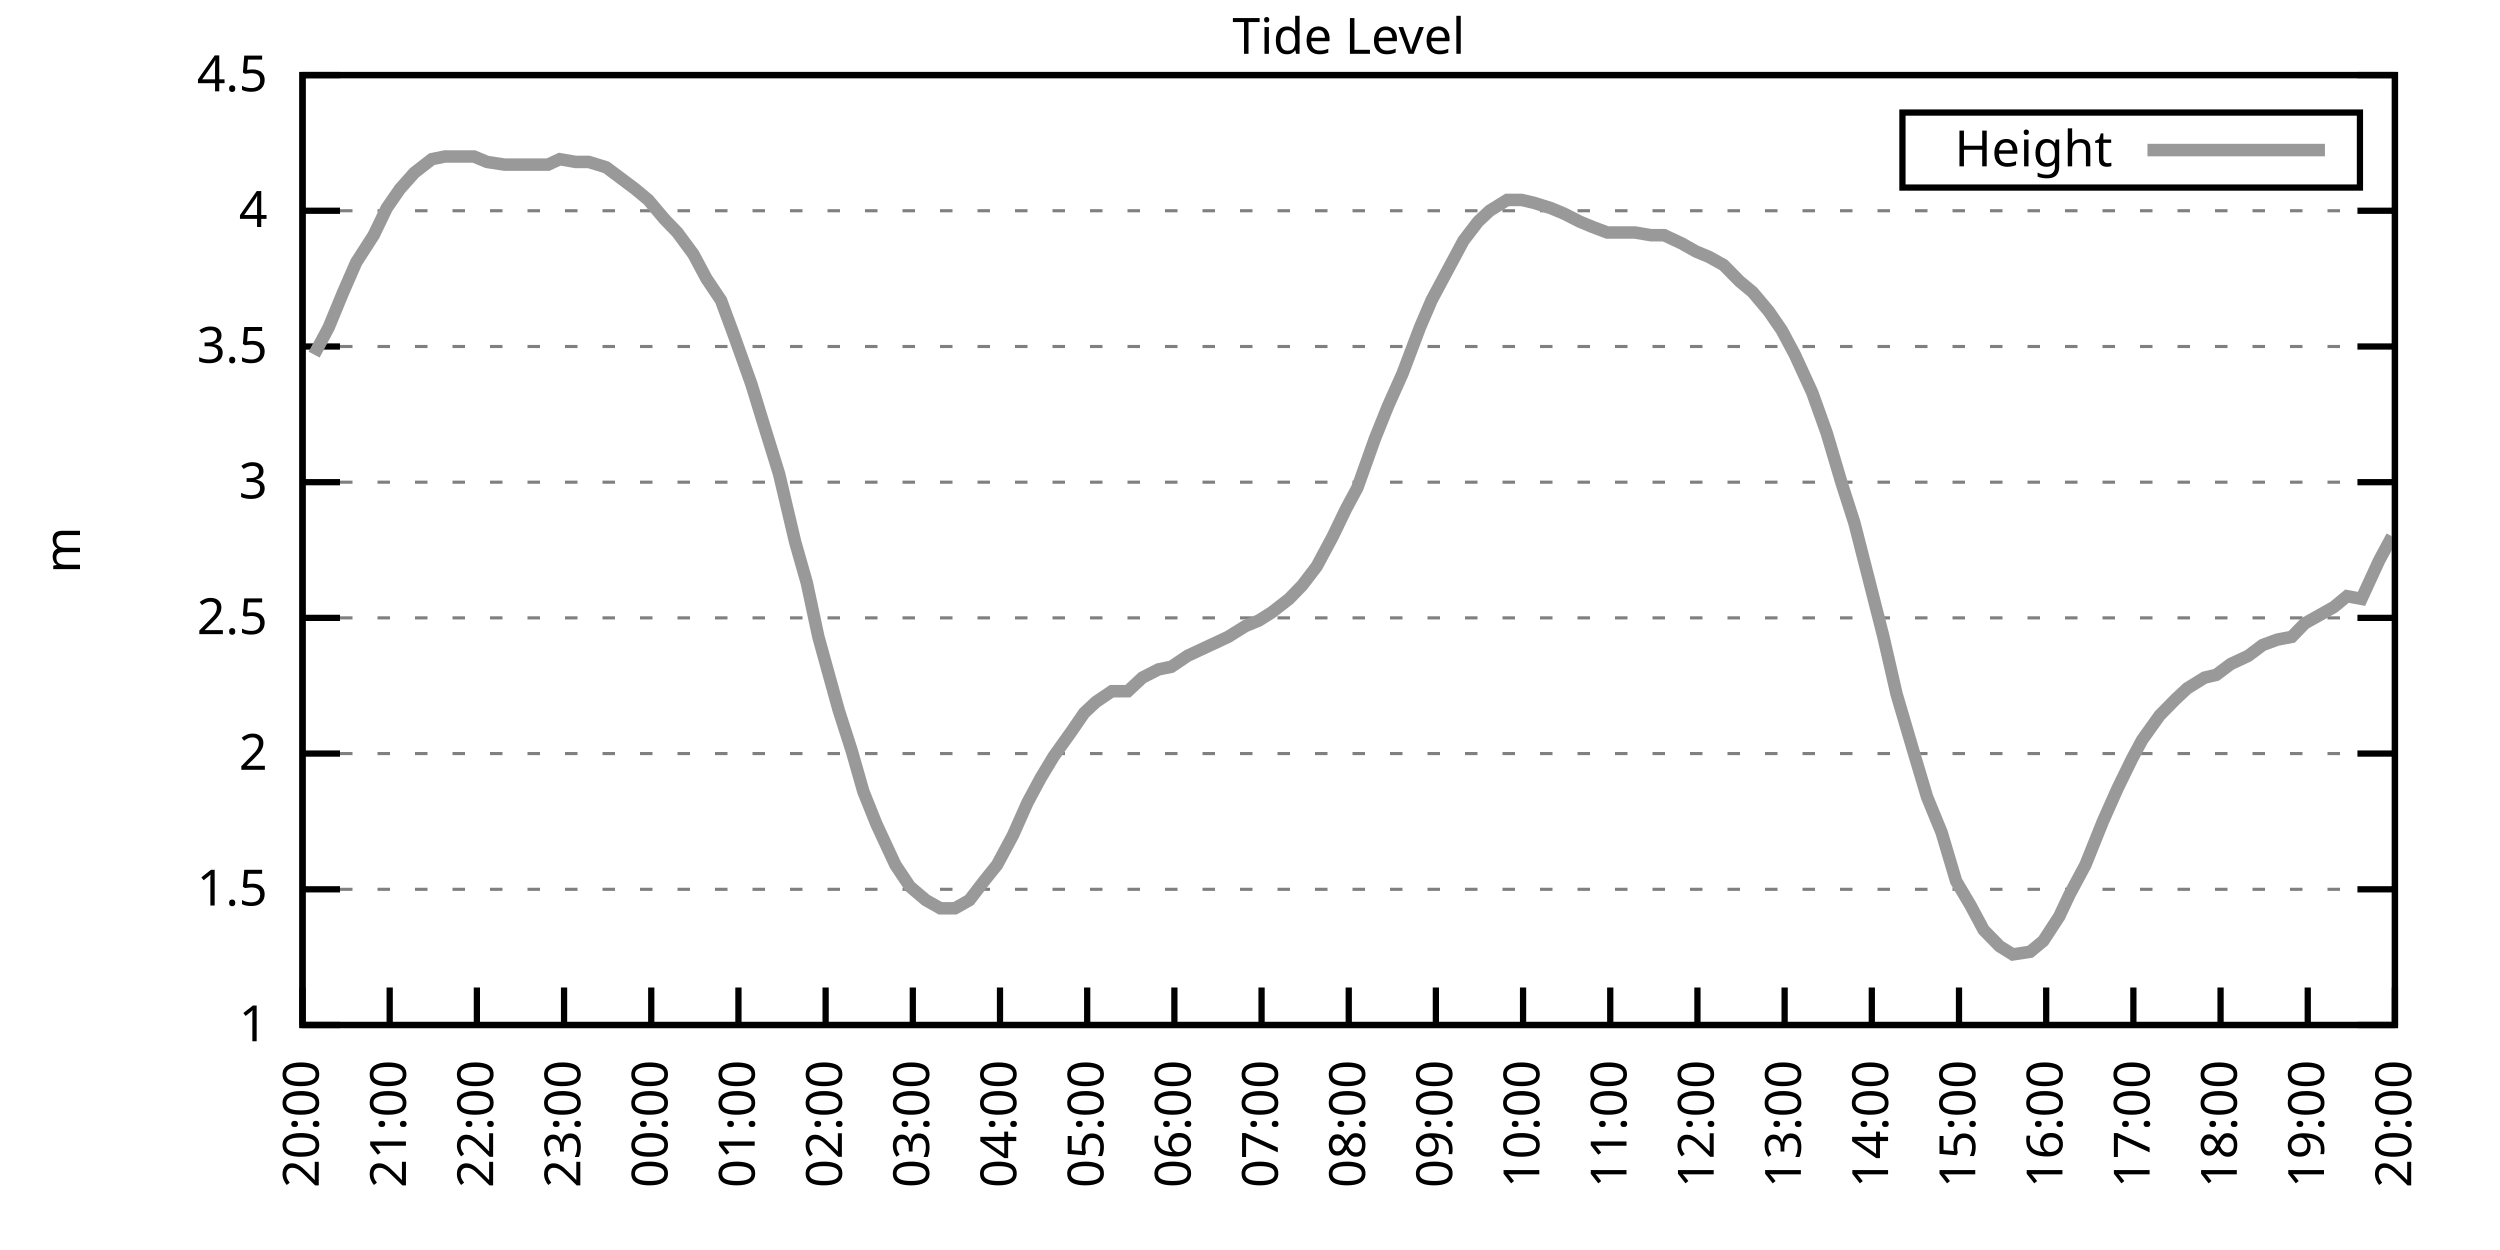
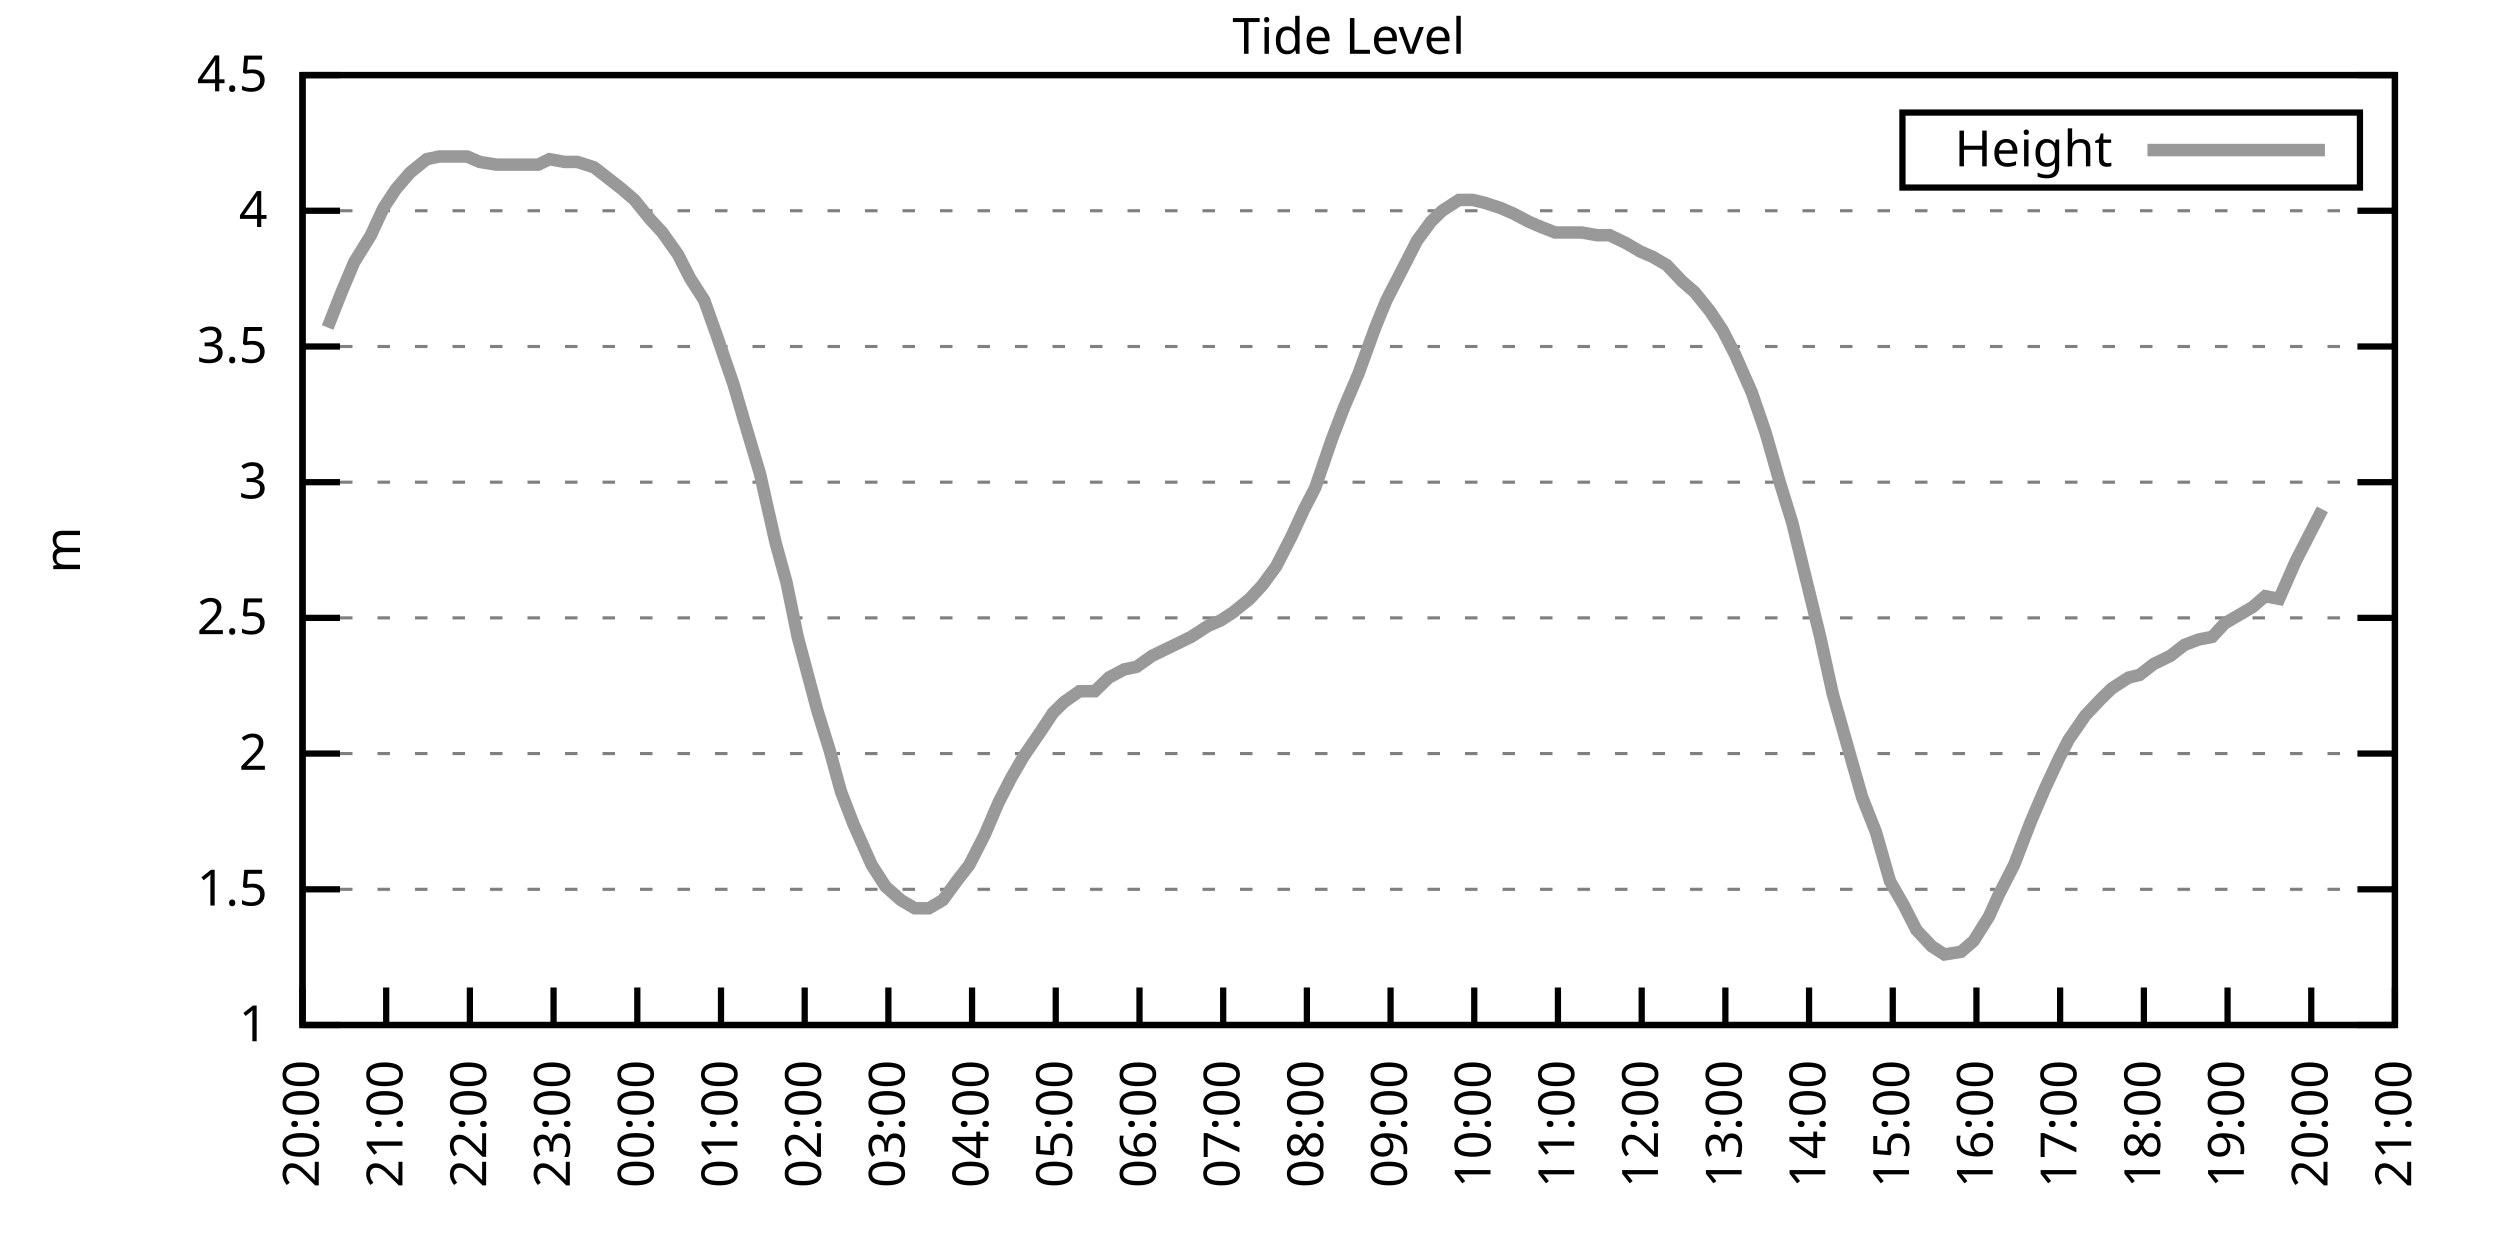
<svg xmlns="http://www.w3.org/2000/svg" xmlns:xlink="http://www.w3.org/1999/xlink" width="400" height="200" viewBox="0 0 400 200">
  <g id="gnuplot_canvas">
    <rect x="0" y="0" width="400" height="200" fill="none" />
    <defs>
      <circle id="gpDot" r="0.5" stroke-width="0.5" stroke="currentColor" />
      <path id="gpPt0" stroke-width="0.333" stroke="currentColor" d="M-1,0 h2 M0,-1 v2" />
      <path id="gpPt1" stroke-width="0.333" stroke="currentColor" d="M-1,-1 L1,1 M1,-1 L-1,1" />
      <path id="gpPt2" stroke-width="0.333" stroke="currentColor" d="M-1,0 L1,0 M0,-1 L0,1 M-1,-1 L1,1 M-1,1 L1,-1" />
      <rect id="gpPt3" stroke-width="0.333" stroke="currentColor" x="-1" y="-1" width="2" height="2" />
      <rect id="gpPt4" stroke-width="0.333" stroke="currentColor" fill="currentColor" x="-1" y="-1" width="2" height="2" />
      <circle id="gpPt5" stroke-width="0.333" stroke="currentColor" cx="0" cy="0" r="1" />
      <use xlink:href="#gpPt5" id="gpPt6" fill="currentColor" stroke="none" />
      <path id="gpPt7" stroke-width="0.333" stroke="currentColor" d="M0,-1.33 L-1.33,0.67 L1.33,0.67 z" />
      <use xlink:href="#gpPt7" id="gpPt8" fill="currentColor" stroke="none" />
      <use xlink:href="#gpPt7" id="gpPt9" stroke="currentColor" transform="rotate(180)" />
      <use xlink:href="#gpPt9" id="gpPt10" fill="currentColor" stroke="none" />
      <use xlink:href="#gpPt3" id="gpPt11" stroke="currentColor" transform="rotate(45)" />
      <use xlink:href="#gpPt11" id="gpPt12" fill="currentColor" stroke="none" />
      <path id="gpPt13" stroke-width="0.333" stroke="currentColor" d="M0,1.330 L1.265,0.411 L0.782,-1.067 L-0.782,-1.076 L-1.265,0.411 z" />
      <use xlink:href="#gpPt13" id="gpPt14" fill="currentColor" stroke="none" />
      <filter id="textbox" filterUnits="objectBoundingBox" x="0" y="0" height="1" width="1">
        <feFlood flood-color="white" flood-opacity="1" result="bgnd" />
        <feComposite in="SourceGraphic" in2="bgnd" operator="atop" />
      </filter>
      <filter id="greybox" filterUnits="objectBoundingBox" x="0" y="0" height="1" width="1">
        <feFlood flood-color="lightgrey" flood-opacity="1" result="grey" />
        <feComposite in="SourceGraphic" in2="grey" operator="atop" />
      </filter>
    </defs>
    <g fill="none" color="white" stroke="currentColor" stroke-width="1.00" stroke-linecap="butt" stroke-linejoin="miter">
</g>
    <g fill="none" color="black" stroke="currentColor" stroke-width="1.00" stroke-linecap="butt" stroke-linejoin="miter">
      <g stroke="none" shape-rendering="crispEdges">
        <polygon fill="rgb(255, 255, 255)" points="48.40,164.00 383.18,164.00 383.18,12.02 48.40,12.02 " />
      </g>
    </g>
    <g fill="none" color="black" stroke="currentColor" stroke-width="1.00" stroke-linecap="butt" stroke-linejoin="miter">
</g>
    <g fill="none" color="black" stroke="black" stroke-width="0.50" stroke-linecap="butt" stroke-linejoin="miter">
</g>
    <g fill="none" color="gray" stroke="currentColor" stroke-width="0.50" stroke-linecap="butt" stroke-linejoin="miter">
      <path stroke="gray" stroke-dasharray="2,4" class="gridline" d="M48.40,164.00 L383.19,164.00  " />
    </g>
    <g fill="none" color="gray" stroke="gray" stroke-width="1.00" stroke-linecap="butt" stroke-linejoin="miter">
</g>
    <g fill="none" color="black" stroke="currentColor" stroke-width="1.00" stroke-linecap="butt" stroke-linejoin="miter">
      <path stroke="black" d="M48.40,164.00 L54.40,164.00 M383.19,164.00 L377.19,164.00  " />
      <g transform="translate(42.80,166.60)" stroke="none" fill="black" font-family="Sans" font-size="8.00" text-anchor="end">
        <text>
          <tspan font-family="Sans"> 1</tspan>
        </text>
      </g>
    </g>
    <g fill="none" color="black" stroke="currentColor" stroke-width="1.00" stroke-linecap="butt" stroke-linejoin="miter">
</g>
    <g fill="none" color="black" stroke="black" stroke-width="0.50" stroke-linecap="butt" stroke-linejoin="miter">
</g>
    <g fill="none" color="gray" stroke="currentColor" stroke-width="0.50" stroke-linecap="butt" stroke-linejoin="miter">
      <path stroke="gray" stroke-dasharray="2,4" class="gridline" d="M48.40,142.29 L383.19,142.29  " />
    </g>
    <g fill="none" color="gray" stroke="gray" stroke-width="1.00" stroke-linecap="butt" stroke-linejoin="miter">
</g>
    <g fill="none" color="black" stroke="currentColor" stroke-width="1.00" stroke-linecap="butt" stroke-linejoin="miter">
      <path stroke="black" d="M48.40,142.29 L54.40,142.29 M383.19,142.29 L377.19,142.29  " />
      <g transform="translate(42.80,144.89)" stroke="none" fill="black" font-family="Sans" font-size="8.00" text-anchor="end">
        <text>
          <tspan font-family="Sans"> 1.5</tspan>
        </text>
      </g>
    </g>
    <g fill="none" color="black" stroke="currentColor" stroke-width="1.00" stroke-linecap="butt" stroke-linejoin="miter">
</g>
    <g fill="none" color="black" stroke="black" stroke-width="0.50" stroke-linecap="butt" stroke-linejoin="miter">
</g>
    <g fill="none" color="gray" stroke="currentColor" stroke-width="0.50" stroke-linecap="butt" stroke-linejoin="miter">
      <path stroke="gray" stroke-dasharray="2,4" class="gridline" d="M48.40,120.57 L383.19,120.57  " />
    </g>
    <g fill="none" color="gray" stroke="gray" stroke-width="1.00" stroke-linecap="butt" stroke-linejoin="miter">
</g>
    <g fill="none" color="black" stroke="currentColor" stroke-width="1.00" stroke-linecap="butt" stroke-linejoin="miter">
      <path stroke="black" d="M48.40,120.57 L54.40,120.57 M383.19,120.57 L377.19,120.57  " />
      <g transform="translate(42.80,123.17)" stroke="none" fill="black" font-family="Sans" font-size="8.00" text-anchor="end">
        <text>
          <tspan font-family="Sans"> 2</tspan>
        </text>
      </g>
    </g>
    <g fill="none" color="black" stroke="currentColor" stroke-width="1.00" stroke-linecap="butt" stroke-linejoin="miter">
</g>
    <g fill="none" color="black" stroke="black" stroke-width="0.50" stroke-linecap="butt" stroke-linejoin="miter">
</g>
    <g fill="none" color="gray" stroke="currentColor" stroke-width="0.50" stroke-linecap="butt" stroke-linejoin="miter">
      <path stroke="gray" stroke-dasharray="2,4" class="gridline" d="M48.40,98.86 L383.19,98.86  " />
    </g>
    <g fill="none" color="gray" stroke="gray" stroke-width="1.00" stroke-linecap="butt" stroke-linejoin="miter">
</g>
    <g fill="none" color="black" stroke="currentColor" stroke-width="1.00" stroke-linecap="butt" stroke-linejoin="miter">
      <path stroke="black" d="M48.40,98.86 L54.40,98.86 M383.19,98.86 L377.19,98.86  " />
      <g transform="translate(42.80,101.46)" stroke="none" fill="black" font-family="Sans" font-size="8.00" text-anchor="end">
        <text>
          <tspan font-family="Sans"> 2.5</tspan>
        </text>
      </g>
    </g>
    <g fill="none" color="black" stroke="currentColor" stroke-width="1.00" stroke-linecap="butt" stroke-linejoin="miter">
</g>
    <g fill="none" color="black" stroke="black" stroke-width="0.50" stroke-linecap="butt" stroke-linejoin="miter">
</g>
    <g fill="none" color="gray" stroke="currentColor" stroke-width="0.50" stroke-linecap="butt" stroke-linejoin="miter">
      <path stroke="gray" stroke-dasharray="2,4" class="gridline" d="M48.40,77.15 L383.19,77.15  " />
    </g>
    <g fill="none" color="gray" stroke="gray" stroke-width="1.00" stroke-linecap="butt" stroke-linejoin="miter">
</g>
    <g fill="none" color="black" stroke="currentColor" stroke-width="1.00" stroke-linecap="butt" stroke-linejoin="miter">
      <path stroke="black" d="M48.40,77.15 L54.40,77.15 M383.19,77.15 L377.19,77.15  " />
      <g transform="translate(42.80,79.75)" stroke="none" fill="black" font-family="Sans" font-size="8.00" text-anchor="end">
        <text>
          <tspan font-family="Sans"> 3</tspan>
        </text>
      </g>
    </g>
    <g fill="none" color="black" stroke="currentColor" stroke-width="1.00" stroke-linecap="butt" stroke-linejoin="miter">
</g>
    <g fill="none" color="black" stroke="black" stroke-width="0.50" stroke-linecap="butt" stroke-linejoin="miter">
</g>
    <g fill="none" color="gray" stroke="currentColor" stroke-width="0.50" stroke-linecap="butt" stroke-linejoin="miter">
      <path stroke="gray" stroke-dasharray="2,4" class="gridline" d="M48.40,55.44 L383.19,55.44  " />
    </g>
    <g fill="none" color="gray" stroke="gray" stroke-width="1.00" stroke-linecap="butt" stroke-linejoin="miter">
</g>
    <g fill="none" color="black" stroke="currentColor" stroke-width="1.00" stroke-linecap="butt" stroke-linejoin="miter">
      <path stroke="black" d="M48.40,55.44 L54.40,55.44 M383.19,55.44 L377.19,55.44  " />
      <g transform="translate(42.80,58.04)" stroke="none" fill="black" font-family="Sans" font-size="8.00" text-anchor="end">
        <text>
          <tspan font-family="Sans"> 3.5</tspan>
        </text>
      </g>
    </g>
    <g fill="none" color="black" stroke="currentColor" stroke-width="1.00" stroke-linecap="butt" stroke-linejoin="miter">
</g>
    <g fill="none" color="black" stroke="black" stroke-width="0.50" stroke-linecap="butt" stroke-linejoin="miter">
</g>
    <g fill="none" color="gray" stroke="currentColor" stroke-width="0.50" stroke-linecap="butt" stroke-linejoin="miter">
      <path stroke="gray" stroke-dasharray="2,4" class="gridline" d="M48.40,33.72 L383.19,33.72  " />
    </g>
    <g fill="none" color="gray" stroke="gray" stroke-width="1.00" stroke-linecap="butt" stroke-linejoin="miter">
</g>
    <g fill="none" color="black" stroke="currentColor" stroke-width="1.00" stroke-linecap="butt" stroke-linejoin="miter">
      <path stroke="black" d="M48.40,33.72 L54.40,33.72 M383.19,33.72 L377.19,33.72  " />
      <g transform="translate(42.80,36.32)" stroke="none" fill="black" font-family="Sans" font-size="8.00" text-anchor="end">
        <text>
          <tspan font-family="Sans"> 4</tspan>
        </text>
      </g>
    </g>
    <g fill="none" color="black" stroke="currentColor" stroke-width="1.00" stroke-linecap="butt" stroke-linejoin="miter">
</g>
    <g fill="none" color="black" stroke="black" stroke-width="0.50" stroke-linecap="butt" stroke-linejoin="miter">
</g>
    <g fill="none" color="gray" stroke="currentColor" stroke-width="0.50" stroke-linecap="butt" stroke-linejoin="miter">
      <path stroke="gray" stroke-dasharray="2,4" class="gridline" d="M48.40,12.01 L383.19,12.01  " />
    </g>
    <g fill="none" color="gray" stroke="gray" stroke-width="1.00" stroke-linecap="butt" stroke-linejoin="miter">
</g>
    <g fill="none" color="black" stroke="currentColor" stroke-width="1.00" stroke-linecap="butt" stroke-linejoin="miter">
      <path stroke="black" d="M48.40,12.01 L54.40,12.01 M383.19,12.01 L377.19,12.01  " />
      <g transform="translate(42.80,14.61)" stroke="none" fill="black" font-family="Sans" font-size="8.00" text-anchor="end">
        <text>
          <tspan font-family="Sans"> 4.5</tspan>
        </text>
      </g>
    </g>
    <g fill="none" color="black" stroke="currentColor" stroke-width="1.00" stroke-linecap="butt" stroke-linejoin="miter">
      <path stroke="black" d="M48.40,164.00 L48.40,158.00  " />
      <g transform="translate(51.00,169.60) rotate(270.00)" stroke="none" fill="black" font-family="Sans" font-size="8.00" text-anchor="end">
        <text>
          <tspan font-family="Sans">20:00</tspan>
        </text>
      </g>
    </g>
    <g fill="none" color="black" stroke="currentColor" stroke-width="1.00" stroke-linecap="butt" stroke-linejoin="miter">
-       <path stroke="black" d="M62.35,164.00 L62.35,158.00  " />
-       <g transform="translate(64.95,169.60) rotate(270.00)" stroke="none" fill="black" font-family="Sans" font-size="8.00" text-anchor="end">
+       <path stroke="black" d="M61.79,164.00 L61.79,158.00  " />
+       <g transform="translate(64.39,169.60) rotate(270.00)" stroke="none" fill="black" font-family="Sans" font-size="8.00" text-anchor="end">
        <text>
          <tspan font-family="Sans">21:00</tspan>
        </text>
      </g>
    </g>
    <g fill="none" color="black" stroke="currentColor" stroke-width="1.00" stroke-linecap="butt" stroke-linejoin="miter">
-       <path stroke="black" d="M76.30,164.00 L76.30,158.00  " />
-       <g transform="translate(78.90,169.60) rotate(270.00)" stroke="none" fill="black" font-family="Sans" font-size="8.00" text-anchor="end">
+       <path stroke="black" d="M75.18,164.00 L75.18,158.00  " />
+       <g transform="translate(77.78,169.60) rotate(270.00)" stroke="none" fill="black" font-family="Sans" font-size="8.00" text-anchor="end">
        <text>
          <tspan font-family="Sans">22:00</tspan>
        </text>
      </g>
    </g>
    <g fill="none" color="black" stroke="currentColor" stroke-width="1.00" stroke-linecap="butt" stroke-linejoin="miter">
-       <path stroke="black" d="M90.25,164.00 L90.25,158.00  " />
-       <g transform="translate(92.85,169.60) rotate(270.00)" stroke="none" fill="black" font-family="Sans" font-size="8.00" text-anchor="end">
+       <path stroke="black" d="M88.57,164.00 L88.57,158.00  " />
+       <g transform="translate(91.17,169.60) rotate(270.00)" stroke="none" fill="black" font-family="Sans" font-size="8.00" text-anchor="end">
        <text>
          <tspan font-family="Sans">23:00</tspan>
        </text>
      </g>
    </g>
    <g fill="none" color="black" stroke="currentColor" stroke-width="1.00" stroke-linecap="butt" stroke-linejoin="miter">
-       <path stroke="black" d="M104.20,164.00 L104.20,158.00  " />
-       <g transform="translate(106.80,169.60) rotate(270.00)" stroke="none" fill="black" font-family="Sans" font-size="8.00" text-anchor="end">
+       <path stroke="black" d="M101.97,164.00 L101.97,158.00  " />
+       <g transform="translate(104.57,169.60) rotate(270.00)" stroke="none" fill="black" font-family="Sans" font-size="8.00" text-anchor="end">
        <text>
          <tspan font-family="Sans">00:00</tspan>
        </text>
      </g>
    </g>
    <g fill="none" color="black" stroke="currentColor" stroke-width="1.00" stroke-linecap="butt" stroke-linejoin="miter">
-       <path stroke="black" d="M118.15,164.00 L118.15,158.00  " />
-       <g transform="translate(120.75,169.60) rotate(270.00)" stroke="none" fill="black" font-family="Sans" font-size="8.00" text-anchor="end">
+       <path stroke="black" d="M115.36,164.00 L115.36,158.00  " />
+       <g transform="translate(117.96,169.60) rotate(270.00)" stroke="none" fill="black" font-family="Sans" font-size="8.00" text-anchor="end">
        <text>
          <tspan font-family="Sans">01:00</tspan>
        </text>
      </g>
    </g>
    <g fill="none" color="black" stroke="currentColor" stroke-width="1.00" stroke-linecap="butt" stroke-linejoin="miter">
-       <path stroke="black" d="M132.10,164.00 L132.10,158.00  " />
-       <g transform="translate(134.70,169.60) rotate(270.00)" stroke="none" fill="black" font-family="Sans" font-size="8.00" text-anchor="end">
+       <path stroke="black" d="M128.75,164.00 L128.75,158.00  " />
+       <g transform="translate(131.35,169.60) rotate(270.00)" stroke="none" fill="black" font-family="Sans" font-size="8.00" text-anchor="end">
        <text>
          <tspan font-family="Sans">02:00</tspan>
        </text>
      </g>
    </g>
    <g fill="none" color="black" stroke="currentColor" stroke-width="1.00" stroke-linecap="butt" stroke-linejoin="miter">
-       <path stroke="black" d="M146.05,164.00 L146.05,158.00  " />
-       <g transform="translate(148.65,169.60) rotate(270.00)" stroke="none" fill="black" font-family="Sans" font-size="8.00" text-anchor="end">
+       <path stroke="black" d="M142.14,164.00 L142.14,158.00  " />
+       <g transform="translate(144.74,169.60) rotate(270.00)" stroke="none" fill="black" font-family="Sans" font-size="8.00" text-anchor="end">
        <text>
          <tspan font-family="Sans">03:00</tspan>
        </text>
      </g>
    </g>
    <g fill="none" color="black" stroke="currentColor" stroke-width="1.00" stroke-linecap="butt" stroke-linejoin="miter">
-       <path stroke="black" d="M160.00,164.00 L160.00,158.00  " />
-       <g transform="translate(162.60,169.60) rotate(270.00)" stroke="none" fill="black" font-family="Sans" font-size="8.00" text-anchor="end">
+       <path stroke="black" d="M155.53,164.00 L155.53,158.00  " />
+       <g transform="translate(158.13,169.60) rotate(270.00)" stroke="none" fill="black" font-family="Sans" font-size="8.00" text-anchor="end">
        <text>
          <tspan font-family="Sans">04:00</tspan>
        </text>
      </g>
    </g>
    <g fill="none" color="black" stroke="currentColor" stroke-width="1.00" stroke-linecap="butt" stroke-linejoin="miter">
-       <path stroke="black" d="M173.95,164.00 L173.95,158.00  " />
-       <g transform="translate(176.55,169.60) rotate(270.00)" stroke="none" fill="black" font-family="Sans" font-size="8.00" text-anchor="end">
+       <path stroke="black" d="M168.92,164.00 L168.92,158.00  " />
+       <g transform="translate(171.52,169.60) rotate(270.00)" stroke="none" fill="black" font-family="Sans" font-size="8.00" text-anchor="end">
        <text>
          <tspan font-family="Sans">05:00</tspan>
        </text>
      </g>
    </g>
    <g fill="none" color="black" stroke="currentColor" stroke-width="1.00" stroke-linecap="butt" stroke-linejoin="miter">
-       <path stroke="black" d="M187.90,164.00 L187.90,158.00  " />
-       <g transform="translate(190.50,169.60) rotate(270.00)" stroke="none" fill="black" font-family="Sans" font-size="8.00" text-anchor="end">
+       <path stroke="black" d="M182.32,164.00 L182.32,158.00  " />
+       <g transform="translate(184.92,169.60) rotate(270.00)" stroke="none" fill="black" font-family="Sans" font-size="8.00" text-anchor="end">
        <text>
          <tspan font-family="Sans">06:00</tspan>
        </text>
      </g>
    </g>
    <g fill="none" color="black" stroke="currentColor" stroke-width="1.00" stroke-linecap="butt" stroke-linejoin="miter">
-       <path stroke="black" d="M201.85,164.00 L201.85,158.00  " />
-       <g transform="translate(204.45,169.60) rotate(270.00)" stroke="none" fill="black" font-family="Sans" font-size="8.00" text-anchor="end">
+       <path stroke="black" d="M195.71,164.00 L195.71,158.00  " />
+       <g transform="translate(198.31,169.60) rotate(270.00)" stroke="none" fill="black" font-family="Sans" font-size="8.00" text-anchor="end">
        <text>
          <tspan font-family="Sans">07:00</tspan>
        </text>
      </g>
    </g>
    <g fill="none" color="black" stroke="currentColor" stroke-width="1.00" stroke-linecap="butt" stroke-linejoin="miter">
-       <path stroke="black" d="M215.80,164.00 L215.80,158.00  " />
-       <g transform="translate(218.40,169.60) rotate(270.00)" stroke="none" fill="black" font-family="Sans" font-size="8.00" text-anchor="end">
+       <path stroke="black" d="M209.10,164.00 L209.10,158.00  " />
+       <g transform="translate(211.70,169.60) rotate(270.00)" stroke="none" fill="black" font-family="Sans" font-size="8.00" text-anchor="end">
        <text>
          <tspan font-family="Sans">08:00</tspan>
        </text>
      </g>
    </g>
    <g fill="none" color="black" stroke="currentColor" stroke-width="1.00" stroke-linecap="butt" stroke-linejoin="miter">
-       <path stroke="black" d="M229.74,164.00 L229.74,158.00  " />
-       <g transform="translate(232.34,169.60) rotate(270.00)" stroke="none" fill="black" font-family="Sans" font-size="8.00" text-anchor="end">
+       <path stroke="black" d="M222.49,164.00 L222.49,158.00  " />
+       <g transform="translate(225.09,169.60) rotate(270.00)" stroke="none" fill="black" font-family="Sans" font-size="8.00" text-anchor="end">
        <text>
          <tspan font-family="Sans">09:00</tspan>
        </text>
      </g>
    </g>
    <g fill="none" color="black" stroke="currentColor" stroke-width="1.00" stroke-linecap="butt" stroke-linejoin="miter">
-       <path stroke="black" d="M243.69,164.00 L243.69,158.00  " />
-       <g transform="translate(246.29,169.60) rotate(270.00)" stroke="none" fill="black" font-family="Sans" font-size="8.00" text-anchor="end">
+       <path stroke="black" d="M235.88,164.00 L235.88,158.00  " />
+       <g transform="translate(238.48,169.60) rotate(270.00)" stroke="none" fill="black" font-family="Sans" font-size="8.00" text-anchor="end">
        <text>
          <tspan font-family="Sans">10:00</tspan>
        </text>
      </g>
    </g>
    <g fill="none" color="black" stroke="currentColor" stroke-width="1.00" stroke-linecap="butt" stroke-linejoin="miter">
-       <path stroke="black" d="M257.64,164.00 L257.64,158.00  " />
-       <g transform="translate(260.24,169.60) rotate(270.00)" stroke="none" fill="black" font-family="Sans" font-size="8.00" text-anchor="end">
+       <path stroke="black" d="M249.27,164.00 L249.27,158.00  " />
+       <g transform="translate(251.87,169.60) rotate(270.00)" stroke="none" fill="black" font-family="Sans" font-size="8.00" text-anchor="end">
        <text>
          <tspan font-family="Sans">11:00</tspan>
        </text>
      </g>
    </g>
    <g fill="none" color="black" stroke="currentColor" stroke-width="1.00" stroke-linecap="butt" stroke-linejoin="miter">
-       <path stroke="black" d="M271.59,164.00 L271.59,158.00  " />
-       <g transform="translate(274.19,169.60) rotate(270.00)" stroke="none" fill="black" font-family="Sans" font-size="8.00" text-anchor="end">
+       <path stroke="black" d="M262.67,164.00 L262.67,158.00  " />
+       <g transform="translate(265.27,169.60) rotate(270.00)" stroke="none" fill="black" font-family="Sans" font-size="8.00" text-anchor="end">
        <text>
          <tspan font-family="Sans">12:00</tspan>
        </text>
      </g>
    </g>
    <g fill="none" color="black" stroke="currentColor" stroke-width="1.00" stroke-linecap="butt" stroke-linejoin="miter">
-       <path stroke="black" d="M285.54,164.00 L285.54,158.00  " />
-       <g transform="translate(288.14,169.60) rotate(270.00)" stroke="none" fill="black" font-family="Sans" font-size="8.00" text-anchor="end">
+       <path stroke="black" d="M276.06,164.00 L276.06,158.00  " />
+       <g transform="translate(278.66,169.60) rotate(270.00)" stroke="none" fill="black" font-family="Sans" font-size="8.00" text-anchor="end">
        <text>
          <tspan font-family="Sans">13:00</tspan>
        </text>
      </g>
    </g>
    <g fill="none" color="black" stroke="currentColor" stroke-width="1.00" stroke-linecap="butt" stroke-linejoin="miter">
-       <path stroke="black" d="M299.49,164.00 L299.49,158.00  " />
-       <g transform="translate(302.09,169.60) rotate(270.00)" stroke="none" fill="black" font-family="Sans" font-size="8.00" text-anchor="end">
+       <path stroke="black" d="M289.45,164.00 L289.45,158.00  " />
+       <g transform="translate(292.05,169.60) rotate(270.00)" stroke="none" fill="black" font-family="Sans" font-size="8.00" text-anchor="end">
        <text>
          <tspan font-family="Sans">14:00</tspan>
        </text>
      </g>
    </g>
    <g fill="none" color="black" stroke="currentColor" stroke-width="1.00" stroke-linecap="butt" stroke-linejoin="miter">
-       <path stroke="black" d="M313.44,164.00 L313.44,158.00  " />
-       <g transform="translate(316.04,169.60) rotate(270.00)" stroke="none" fill="black" font-family="Sans" font-size="8.00" text-anchor="end">
+       <path stroke="black" d="M302.84,164.00 L302.84,158.00  " />
+       <g transform="translate(305.44,169.60) rotate(270.00)" stroke="none" fill="black" font-family="Sans" font-size="8.00" text-anchor="end">
        <text>
          <tspan font-family="Sans">15:00</tspan>
        </text>
      </g>
    </g>
    <g fill="none" color="black" stroke="currentColor" stroke-width="1.00" stroke-linecap="butt" stroke-linejoin="miter">
-       <path stroke="black" d="M327.39,164.00 L327.39,158.00  " />
-       <g transform="translate(329.99,169.60) rotate(270.00)" stroke="none" fill="black" font-family="Sans" font-size="8.00" text-anchor="end">
+       <path stroke="black" d="M316.23,164.00 L316.23,158.00  " />
+       <g transform="translate(318.83,169.60) rotate(270.00)" stroke="none" fill="black" font-family="Sans" font-size="8.00" text-anchor="end">
        <text>
          <tspan font-family="Sans">16:00</tspan>
        </text>
      </g>
    </g>
    <g fill="none" color="black" stroke="currentColor" stroke-width="1.00" stroke-linecap="butt" stroke-linejoin="miter">
-       <path stroke="black" d="M341.34,164.00 L341.34,158.00  " />
-       <g transform="translate(343.94,169.60) rotate(270.00)" stroke="none" fill="black" font-family="Sans" font-size="8.00" text-anchor="end">
+       <path stroke="black" d="M329.62,164.00 L329.62,158.00  " />
+       <g transform="translate(332.22,169.60) rotate(270.00)" stroke="none" fill="black" font-family="Sans" font-size="8.00" text-anchor="end">
        <text>
          <tspan font-family="Sans">17:00</tspan>
        </text>
      </g>
    </g>
    <g fill="none" color="black" stroke="currentColor" stroke-width="1.00" stroke-linecap="butt" stroke-linejoin="miter">
-       <path stroke="black" d="M355.29,164.00 L355.29,158.00  " />
-       <g transform="translate(357.89,169.60) rotate(270.00)" stroke="none" fill="black" font-family="Sans" font-size="8.00" text-anchor="end">
+       <path stroke="black" d="M343.02,164.00 L343.02,158.00  " />
+       <g transform="translate(345.62,169.60) rotate(270.00)" stroke="none" fill="black" font-family="Sans" font-size="8.00" text-anchor="end">
        <text>
          <tspan font-family="Sans">18:00</tspan>
        </text>
      </g>
    </g>
    <g fill="none" color="black" stroke="currentColor" stroke-width="1.00" stroke-linecap="butt" stroke-linejoin="miter">
-       <path stroke="black" d="M369.24,164.00 L369.24,158.00  " />
-       <g transform="translate(371.84,169.60) rotate(270.00)" stroke="none" fill="black" font-family="Sans" font-size="8.00" text-anchor="end">
+       <path stroke="black" d="M356.41,164.00 L356.41,158.00  " />
+       <g transform="translate(359.01,169.60) rotate(270.00)" stroke="none" fill="black" font-family="Sans" font-size="8.00" text-anchor="end">
        <text>
          <tspan font-family="Sans">19:00</tspan>
+         </text>
+       </g>
+     </g>
+     <g fill="none" color="black" stroke="currentColor" stroke-width="1.00" stroke-linecap="butt" stroke-linejoin="miter">
+       <path stroke="black" d="M369.80,164.00 L369.80,158.00  " />
+       <g transform="translate(372.40,169.60) rotate(270.00)" stroke="none" fill="black" font-family="Sans" font-size="8.00" text-anchor="end">
+         <text>
+           <tspan font-family="Sans">20:00</tspan>
        </text>
      </g>
    </g>
    <g fill="none" color="black" stroke="currentColor" stroke-width="1.00" stroke-linecap="butt" stroke-linejoin="miter">
      <path stroke="black" d="M383.19,164.00 L383.19,158.00  " />
      <g transform="translate(385.79,169.60) rotate(270.00)" stroke="none" fill="black" font-family="Sans" font-size="8.00" text-anchor="end">
        <text>
-           <tspan font-family="Sans">20:00</tspan>
+           <tspan font-family="Sans">21:00</tspan>
        </text>
      </g>
    </g>
    <g fill="none" color="black" stroke="currentColor" stroke-width="1.00" stroke-linecap="butt" stroke-linejoin="miter">
</g>
    <g fill="none" color="black" stroke="currentColor" stroke-width="1.00" stroke-linecap="butt" stroke-linejoin="miter">
      <path stroke="black" d="M48.40,12.01 L48.40,164.00 L383.19,164.00 L383.19,12.01 L48.40,12.01 Z  " />
    </g>
    <g fill="none" color="black" stroke="currentColor" stroke-width="1.00" stroke-linecap="butt" stroke-linejoin="miter">
</g>
    <g fill="none" color="black" stroke="currentColor" stroke-width="1.00" stroke-linecap="butt" stroke-linejoin="miter">
      <path stroke="black" d="M304.39,30.01 L304.39,18.01 L377.59,18.01 L377.59,30.01 L304.39,30.01 Z  " />
    </g>
    <g id="Tide_level_plot_1">
      <g fill="none" color="white" stroke="black" stroke-width="2.00" stroke-linecap="butt" stroke-linejoin="miter">
</g>
      <g fill="none" color="black" stroke="currentColor" stroke-width="2.00" stroke-linecap="butt" stroke-linejoin="miter">
        <g transform="translate(337.99,26.61)" stroke="none" fill="black" font-family="Sans" font-size="8.00" text-anchor="end">
          <text>
            <tspan font-family="Sans">Height</tspan>
          </text>
        </g>
      </g>
      <g fill="none" color="black" stroke="currentColor" stroke-width="2.00" stroke-linecap="butt" stroke-linejoin="miter">
-         <path stroke="rgb(153, 153, 153)" d="M343.59,24.01 L371.99,24.01 M50.26,56.74 L52.58,52.40 L54.91,46.75 L57.00,41.97 L59.79,37.63 L61.88,33.29   L63.98,30.25 L66.30,27.64 L69.09,25.47 L71.18,25.04 L73.74,25.04 L75.83,25.04 L77.93,25.91 L80.72,26.34   L82.81,26.34 L84.90,26.34 L87.69,26.34 L89.55,25.47 L92.11,25.91 L94.20,25.91 L96.99,26.77 L99.32,28.51   L101.64,30.25 L103.73,31.99 L106.29,35.03 L108.38,37.20 L110.94,40.67 L113.03,44.58 L115.36,48.05 L117.45,53.70   L120.24,61.52 L122.10,67.59 L124.66,75.85 L127.22,86.70 L129.08,93.22 L130.94,101.90 L134.19,113.63 L136.28,120.14   L138.14,126.65 L140.23,131.86 L143.26,138.38 L145.58,141.85 L148.14,144.02 L150.46,145.33 L152.79,145.33 L155.11,144.02   L157.44,140.98 L159.53,138.38 L162.09,133.60 L164.41,128.39 L166.51,124.48 L168.60,121.01 L171.39,117.10 L173.48,114.06   L175.34,112.32 L177.90,110.59 L180.46,110.59 L182.78,108.42 L185.34,107.11 L187.43,106.68 L189.99,104.94 L191.85,104.07   L194.64,102.77 L196.50,101.90 L199.29,100.16 L201.38,99.30 L203.47,97.99 L206.26,95.82 L208.36,93.65 L210.68,90.61   L213.24,85.83 L215.33,81.49 L217.19,78.02 L219.98,70.20 L222.07,64.99 L224.40,59.78 L227.19,52.40 L229.05,48.05   L231.60,43.28 L234.16,38.50 L236.49,35.46 L238.35,33.72 L241.14,31.99 L243.46,31.99 L245.32,32.42 L248.11,33.29   L250.20,34.16 L252.76,35.46 L254.85,36.33 L257.18,37.20 L259.50,37.20 L261.60,37.20 L264.15,37.63 L266.25,37.63   L269.04,38.93 L271.36,40.24 L273.45,41.11 L275.78,42.41 L278.34,45.01 L280.43,46.75 L282.99,49.79 L285.08,52.83   L287.17,56.74 L289.96,62.82 L292.29,69.33 L294.61,77.15 L296.70,83.66 L299.03,92.78 L301.35,101.90 L303.44,111.02   L306.00,119.71 L308.33,127.52 L310.65,133.17 L312.98,140.98 L315.30,144.89 L317.39,148.80 L319.95,151.41 L322.04,152.71   L324.83,152.28 L326.93,150.54 L329.48,146.63 L331.11,143.16 L333.67,138.38 L336.46,131.43 L338.78,126.22 L341.11,121.44   L342.74,118.40 L345.53,114.49 L348.08,111.89 L349.94,110.15 L352.73,108.42 L354.59,107.98 L356.92,106.24 L359.71,104.94   L362.03,103.20 L364.36,102.34 L366.68,101.90 L368.78,99.73 L371.10,98.43 L373.43,97.12 L375.52,95.39 L377.84,95.82   L380.63,89.74 L382.73,85.83  " />
+         <path stroke="rgb(153, 153, 153)" d="M343.59,24.01 L371.99,24.01 M52.42,52.40 L54.65,46.75 L56.66,41.97 L59.34,37.63 L61.35,33.29 L63.35,30.25   L65.59,27.64 L68.26,25.47 L70.27,25.04 L72.73,25.04 L74.74,25.04 L76.75,25.91 L79.42,26.34 L81.43,26.34   L83.44,26.34 L86.12,26.34 L87.91,25.47 L90.36,25.91 L92.37,25.91 L95.05,26.77 L97.28,28.51 L99.51,30.25   L101.52,31.99 L103.98,35.03 L105.98,37.20 L108.44,40.67 L110.45,44.58 L112.68,48.05 L114.69,53.70 L117.37,61.52   L119.15,67.59 L121.61,75.85 L124.06,86.70 L125.85,93.22 L127.63,101.90 L130.76,113.63 L132.77,120.14 L134.55,126.65   L136.56,131.86 L139.46,138.38 L141.69,141.85 L144.15,144.02 L146.38,145.33 L148.61,145.33 L150.85,144.02 L153.08,140.98   L155.09,138.38 L157.54,133.60 L159.77,128.39 L161.78,124.48 L163.79,121.01 L166.47,117.10 L168.48,114.06 L170.26,112.32   L172.72,110.59 L175.17,110.59 L177.41,108.42 L179.86,107.11 L181.87,106.68 L184.32,104.94 L186.11,104.07 L188.79,102.77   L190.57,101.90 L193.25,100.16 L195.26,99.30 L197.27,97.99 L199.95,95.82 L201.96,93.65 L204.19,90.61 L206.64,85.83   L208.65,81.49 L210.44,78.02 L213.12,70.20 L215.13,64.99 L217.36,59.78 L220.04,52.40 L221.82,48.05 L224.28,43.28   L226.73,38.50 L228.96,35.46 L230.75,33.72 L233.43,31.99 L235.66,31.99 L237.44,32.42 L240.12,33.29 L242.13,34.16   L244.59,35.46 L246.60,36.33 L248.83,37.20 L251.06,37.20 L253.07,37.20 L255.52,37.63 L257.53,37.63 L260.21,38.93   L262.44,40.24 L264.45,41.11 L266.68,42.41 L269.14,45.01 L271.15,46.75 L273.60,49.79 L275.61,52.83 L277.62,56.74   L280.30,62.82 L282.53,69.33 L284.76,77.15 L286.77,83.66 L289.00,92.78 L291.23,101.90 L293.24,111.02 L295.70,119.71   L297.93,127.52 L300.16,133.17 L302.39,140.98 L304.63,144.89 L306.63,148.80 L309.09,151.41 L311.10,152.71 L313.78,152.28   L315.79,150.54 L318.24,146.63 L319.80,143.16 L322.26,138.38 L324.94,131.43 L327.17,126.22 L329.40,121.44 L330.96,118.40   L333.64,114.49 L336.10,111.89 L337.88,110.15 L340.56,108.42 L342.35,107.98 L344.58,106.24 L347.26,104.94 L349.49,103.20   L351.72,102.34 L353.95,101.90 L355.96,99.73 L358.19,98.43 L360.42,97.12 L362.43,95.39 L364.66,95.82 L367.34,89.74   L369.35,85.83 L371.58,81.49  " />
      </g>
    </g>
    <g fill="none" color="black" stroke="currentColor" stroke-width="2.00" stroke-linecap="butt" stroke-linejoin="miter">
</g>
    <g fill="none" color="black" stroke="black" stroke-width="1.00" stroke-linecap="butt" stroke-linejoin="miter">
</g>
    <g fill="none" color="black" stroke="currentColor" stroke-width="1.00" stroke-linecap="butt" stroke-linejoin="miter">
      <path stroke="black" d="M48.40,12.01 L48.40,164.00 L383.19,164.00 L383.19,12.01 L48.40,12.01 Z  " />
      <g transform="translate(12.80,88.01) rotate(270.00)" stroke="none" fill="black" font-family="Sans" font-size="8.00" text-anchor="middle">
        <text>
          <tspan font-family="Sans">m</tspan>
        </text>
      </g>
    </g>
    <g fill="none" color="black" stroke="currentColor" stroke-width="1.00" stroke-linecap="butt" stroke-linejoin="miter">
</g>
    <g fill="none" color="black" stroke="currentColor" stroke-width="1.00" stroke-linecap="butt" stroke-linejoin="miter">
      <g transform="translate(215.79,8.61)" stroke="none" fill="black" font-family="Sans" font-size="8.00" text-anchor="middle">
        <text>
          <tspan font-family="Sans">Tide Level</tspan>
        </text>
      </g>
    </g>
    <g fill="none" color="black" stroke="currentColor" stroke-width="1.00" stroke-linecap="butt" stroke-linejoin="miter">
</g>
  </g>
</svg>
